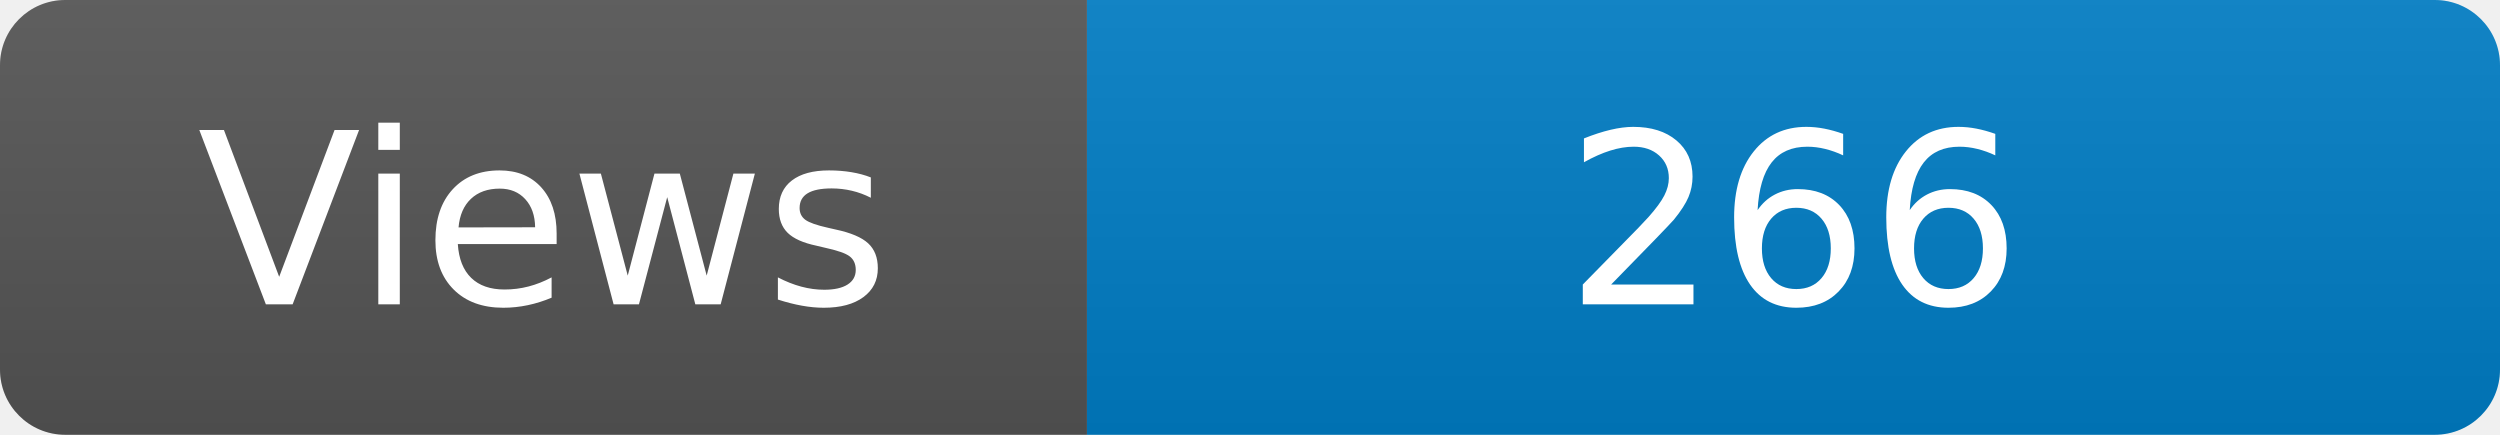
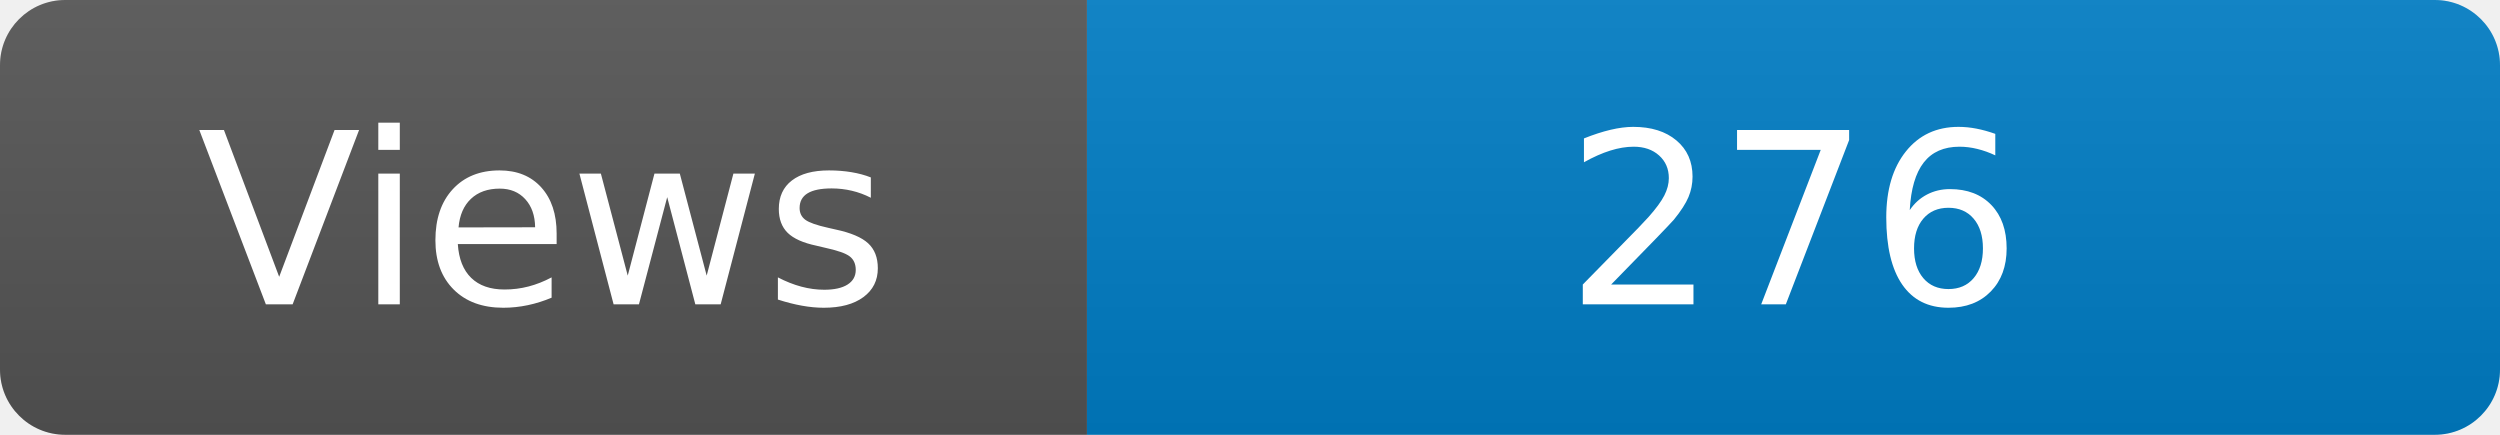
<svg xmlns="http://www.w3.org/2000/svg" width="115" height="20" role="img" aria-label="Maintained?: yes">
  <linearGradient id="s" x2="0" y2="100%">
    <stop offset="0" stop-color="#bbb" stop-opacity=".1" />
    <stop offset="1" stop-opacity=".1" />
  </linearGradient>
  <clipPath id="r">
    <rect width="115" height="20" rx="3" fill="#fff" />
  </clipPath>
  <g clip-path="url(#r)">
    <rect width="50" height="20" fill="#555" />
    <rect x="50" width="160" height="20" fill="#007ec6" />
    <rect width="115" height="20" fill="url(#s)" />
  </g>
  <g fill="#fff" text-anchor="middle" font-family="Verdana,Geneva,DejaVu Sans,sans-serif" font-size="110">
    <text x="250" y="140" transform="scale(.1)" fill="#fff">Views</text>
-     <text x="825" y="140" transform="scale(.1)" fill="#fff">266</text>
+     <text x="825" y="140" transform="scale(.1)" fill="#fff">276</text>
  </g>
</svg>
